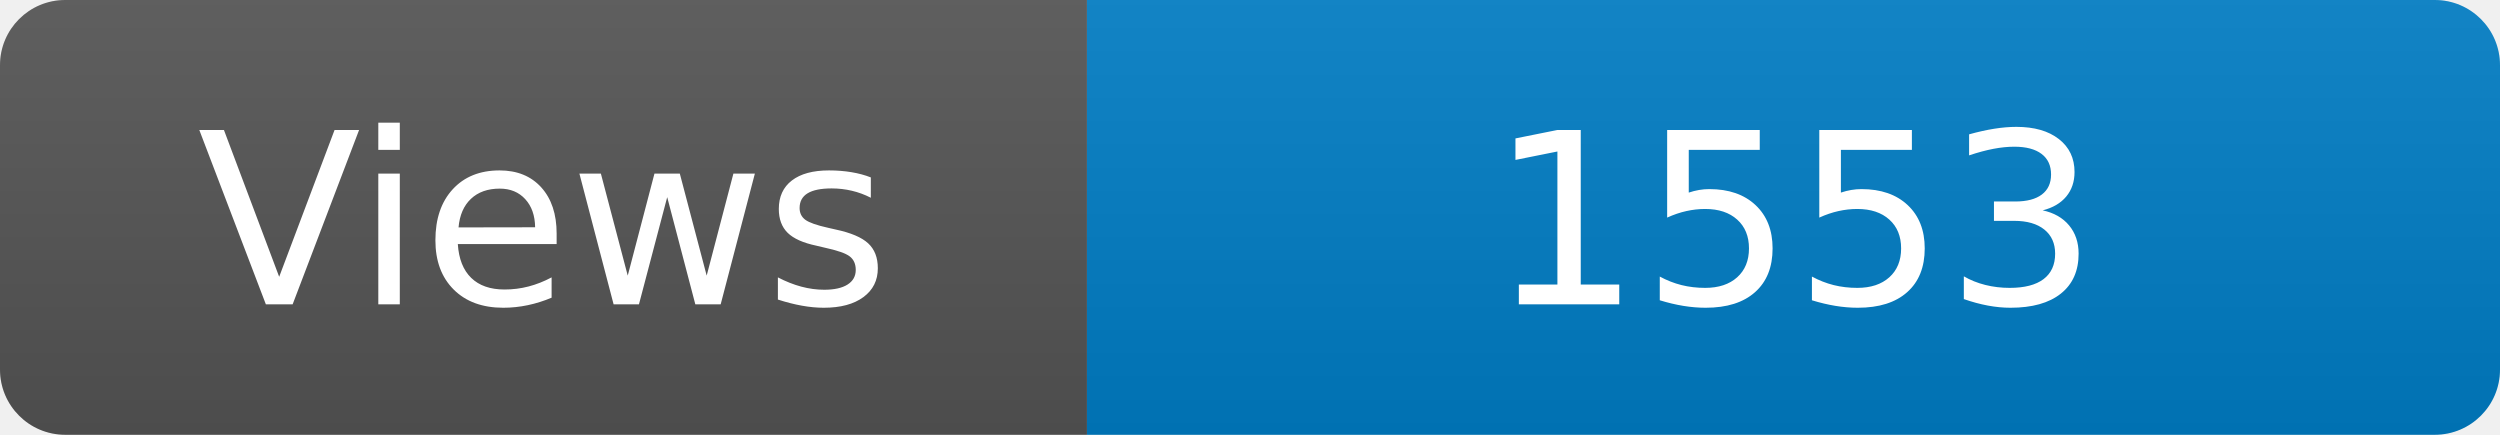
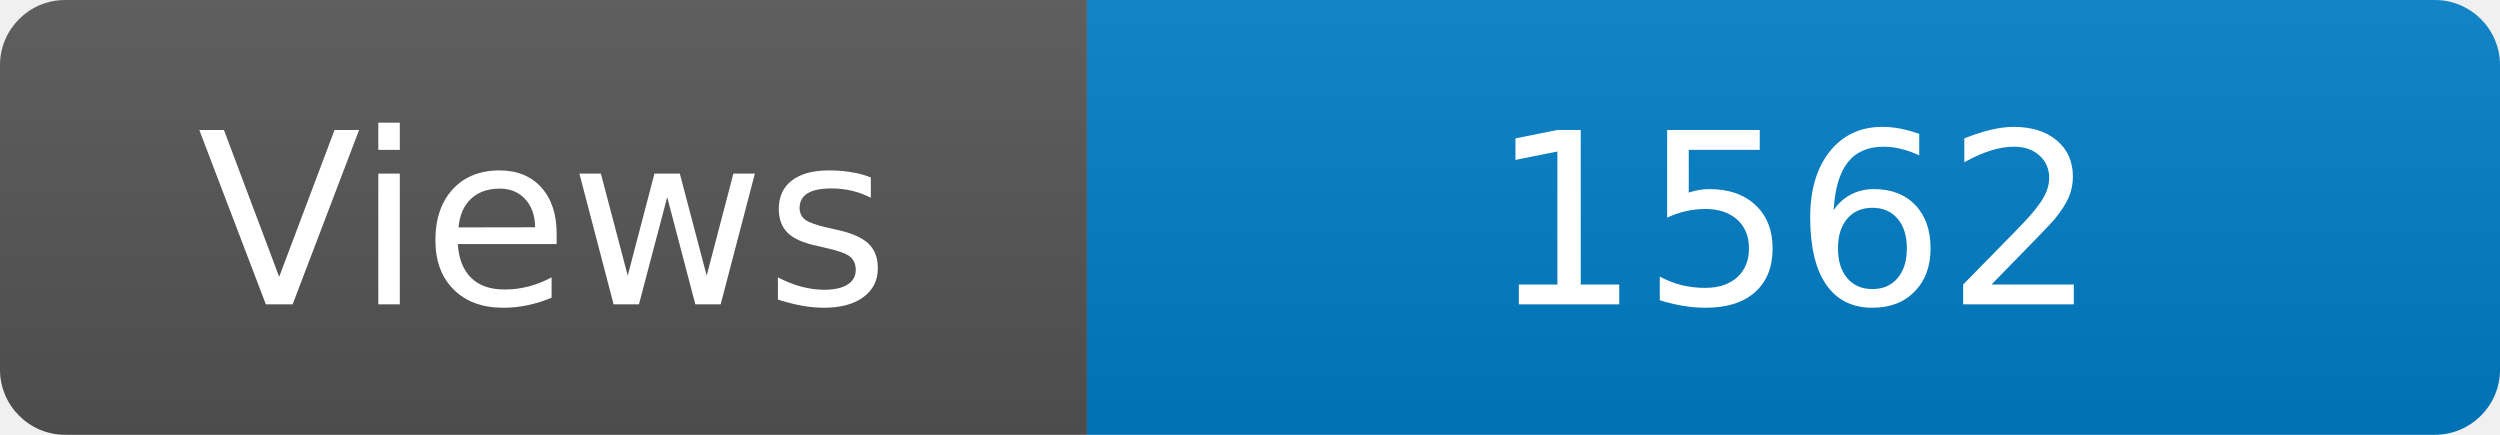
<svg xmlns="http://www.w3.org/2000/svg" width="115" height="20" role="img" aria-label="Maintained?: yes">
  <linearGradient id="s" x2="0" y2="100%">
    <stop offset="0" stop-color="#bbb" stop-opacity=".1" />
    <stop offset="1" stop-opacity=".1" />
  </linearGradient>
  <clipPath id="r">
    <rect width="115" height="20" rx="3" fill="#fff" />
  </clipPath>
  <g clip-path="url(#r)">
    <rect width="50" height="20" fill="#555" />
    <rect x="50" width="160" height="20" fill="#007ec6" />
    <rect width="115" height="20" fill="url(#s)" />
  </g>
  <g fill="#fff" text-anchor="middle" font-family="Verdana,Geneva,DejaVu Sans,sans-serif" font-size="110">
    <text x="250" y="140" transform="scale(.1)" fill="#fff">Views</text>
-     <text x="825" y="140" transform="scale(.1)" fill="#fff">1553</text>
+     <text x="825" y="140" transform="scale(.1)" fill="#fff">1562</text>
  </g>
</svg>
